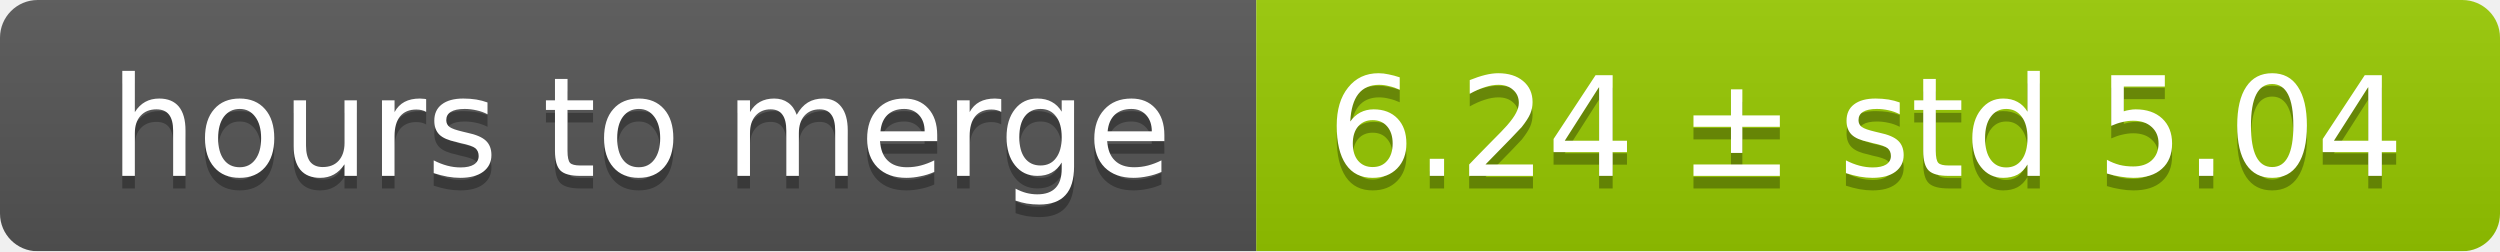
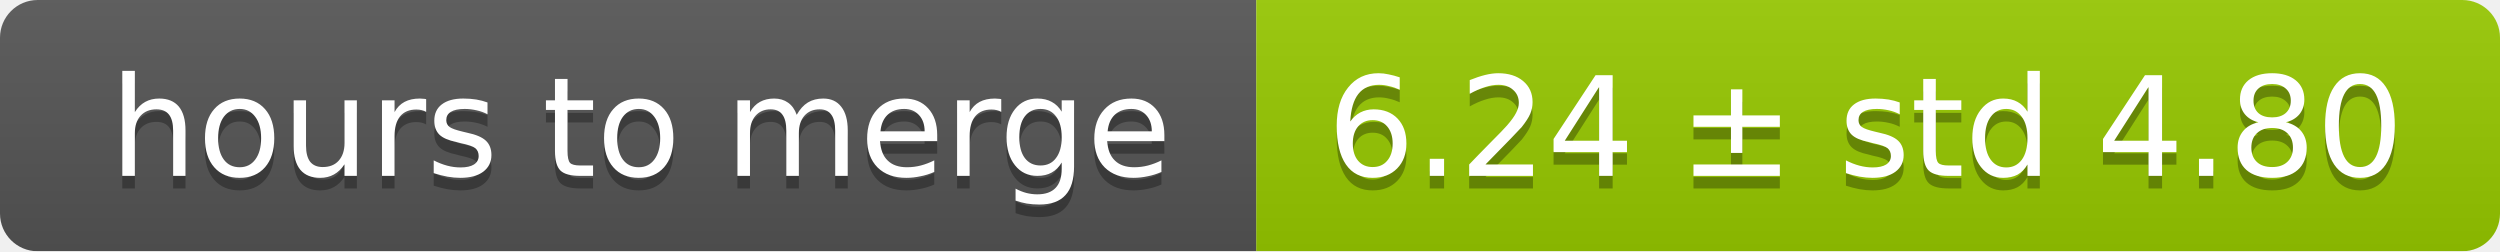
<svg xmlns="http://www.w3.org/2000/svg" width="199" height="20">
  <linearGradient id="smooth" x2="0" y2="100%">
    <stop offset="0" stop-color="#bbb" stop-opacity=".1" />
    <stop offset="1" stop-opacity=".1" />
  </linearGradient>
  <mask id="round">
    <rect width="199" height="20" rx="3" fill="#fff" />
  </mask>
  <g mask="url(#round)">
    <rect width="100" height="20" fill="#555" />
    <rect x="100" width="99" height="20" fill="#97ca00" />
    <rect width="199" height="20" fill="url(#smooth)" />
  </g>
  <g fill="#fff" text-anchor="middle" font-family="DejaVu Sans,Verdana,Geneva,sans-serif" font-size="11">
    <text x="51" y="15" fill="#010101" fill-opacity=".3">hours to merge</text>
    <text x="51" y="14">hours to merge</text>
-     <text x="148.5" y="15" fill="#010101" fill-opacity=".3">6.24 ± std 5.04</text>
-     <text x="148.5" y="14">6.24 ± std 5.04</text>
+     <text x="148.5" y="15" fill="#010101" fill-opacity=".3">6.24 ± std 4.80</text>
+     <text x="148.5" y="14">6.24 ± std 4.80</text>
  </g>
</svg>
